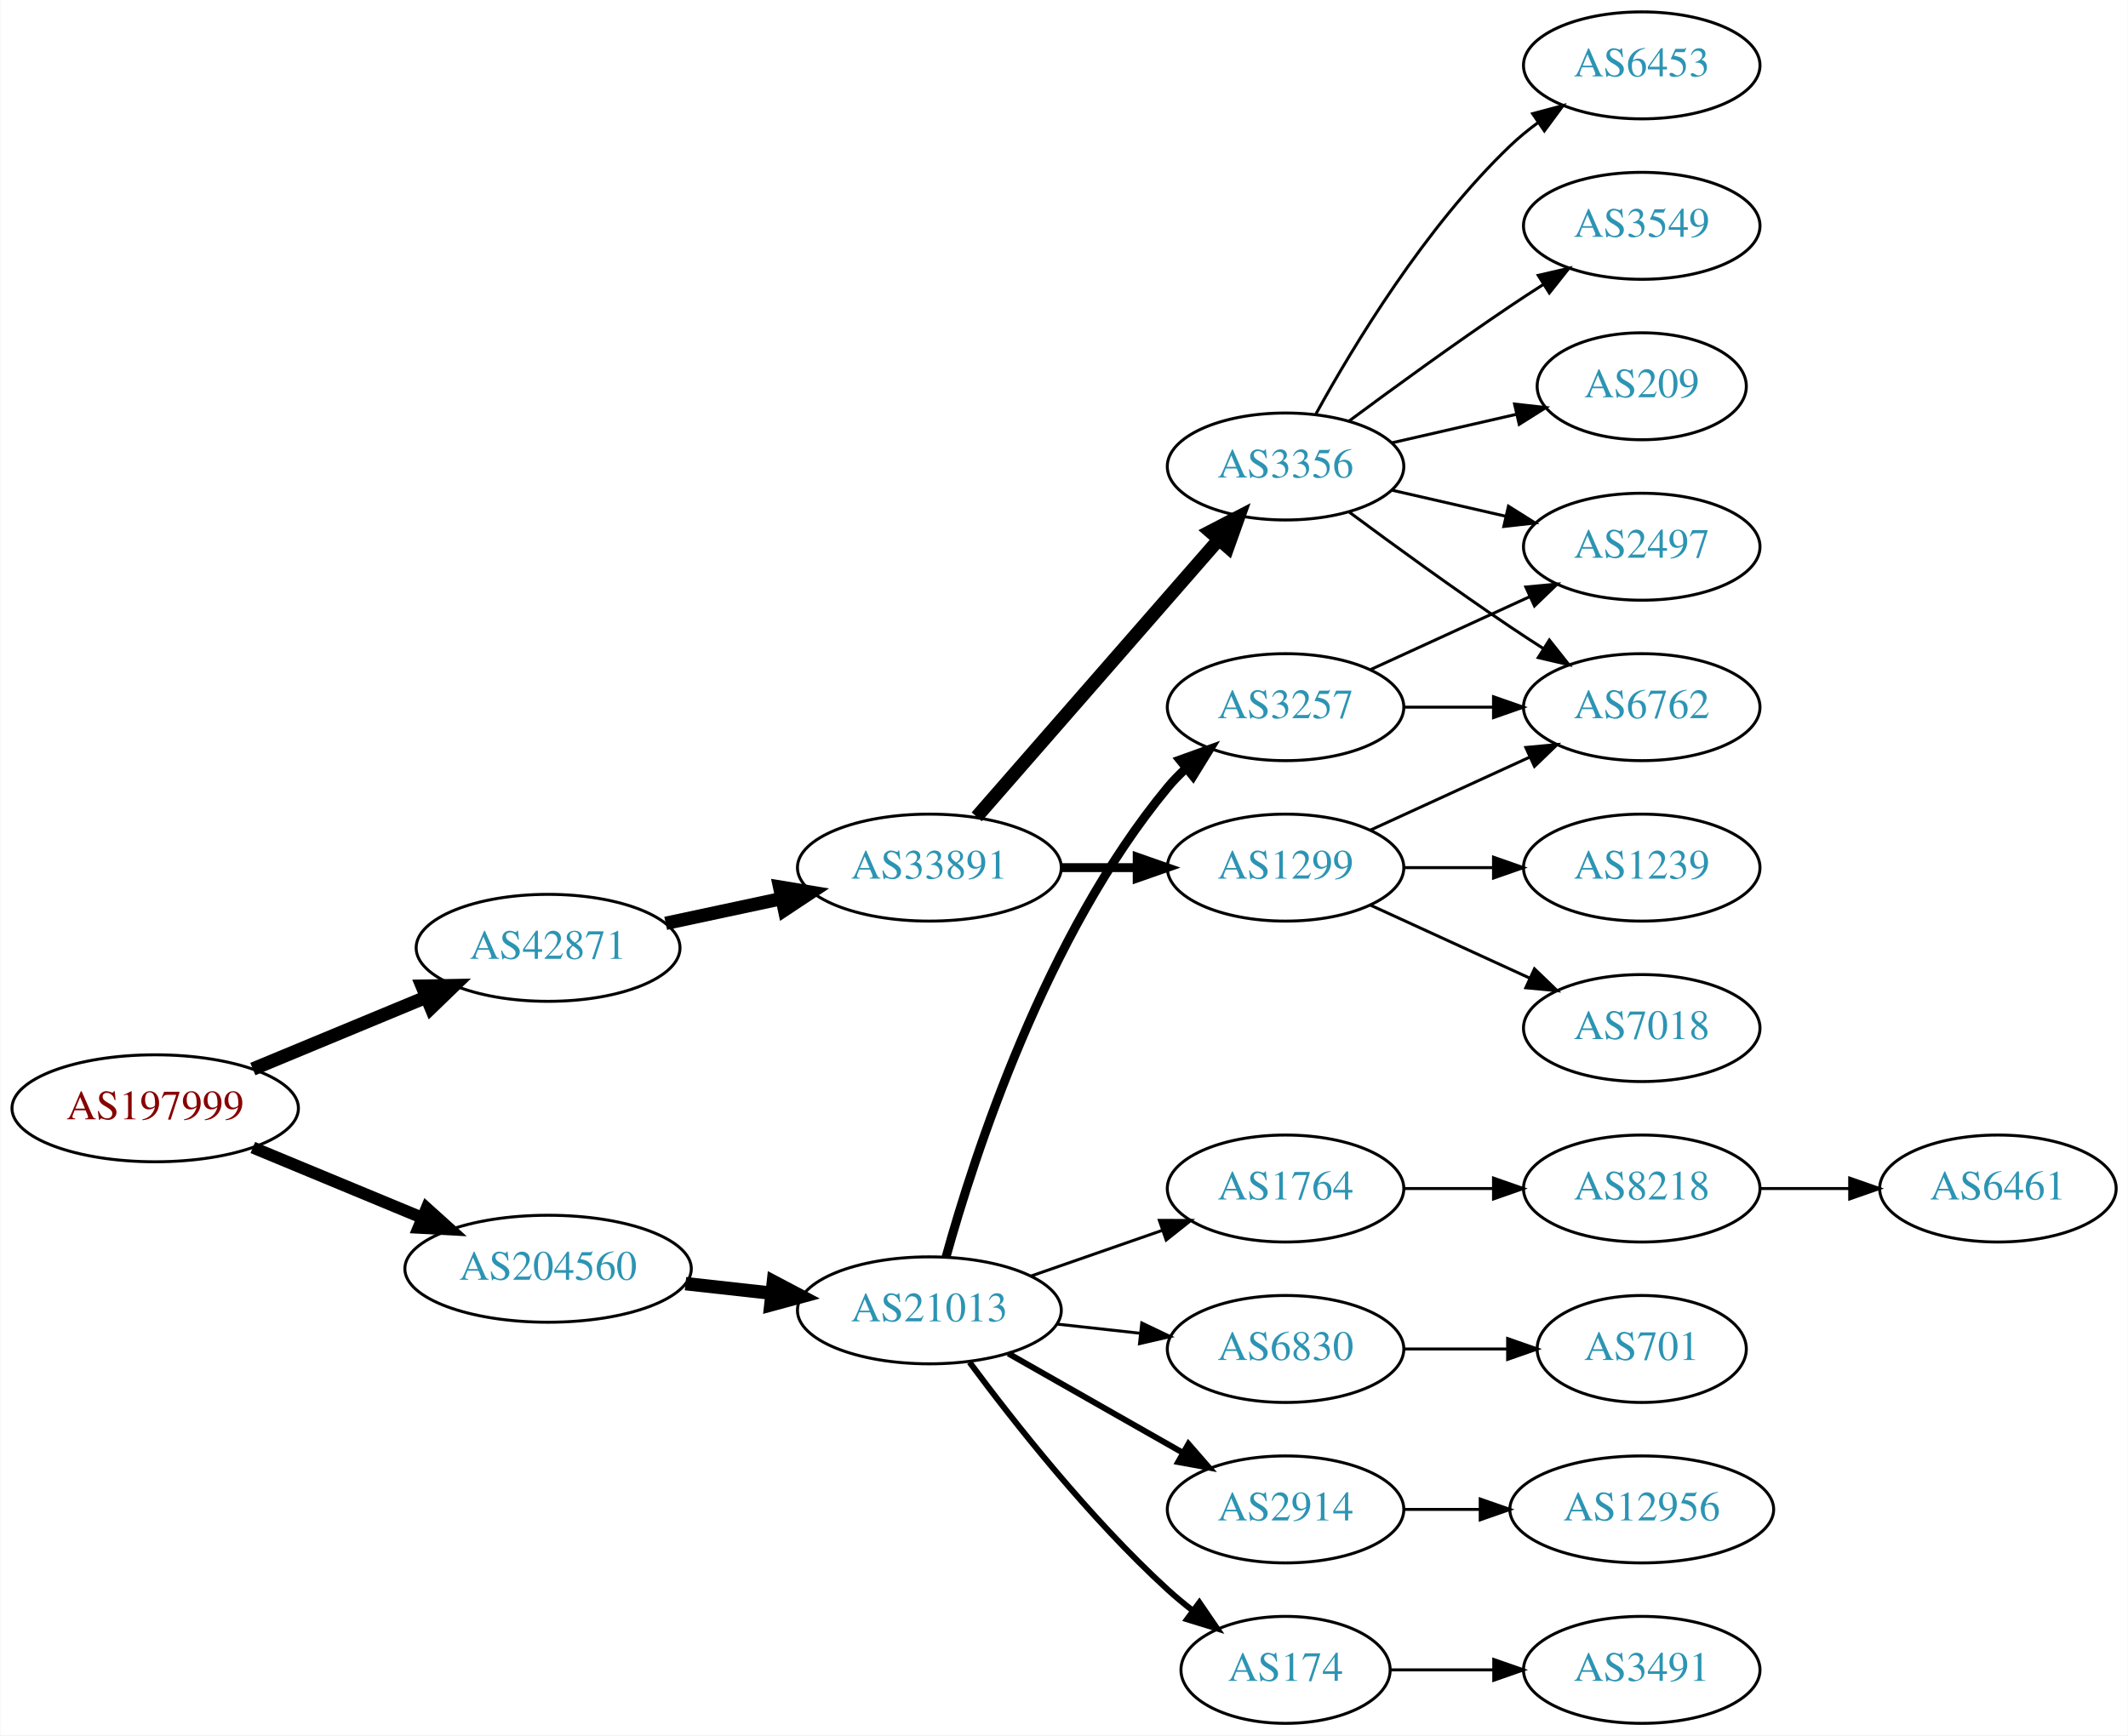
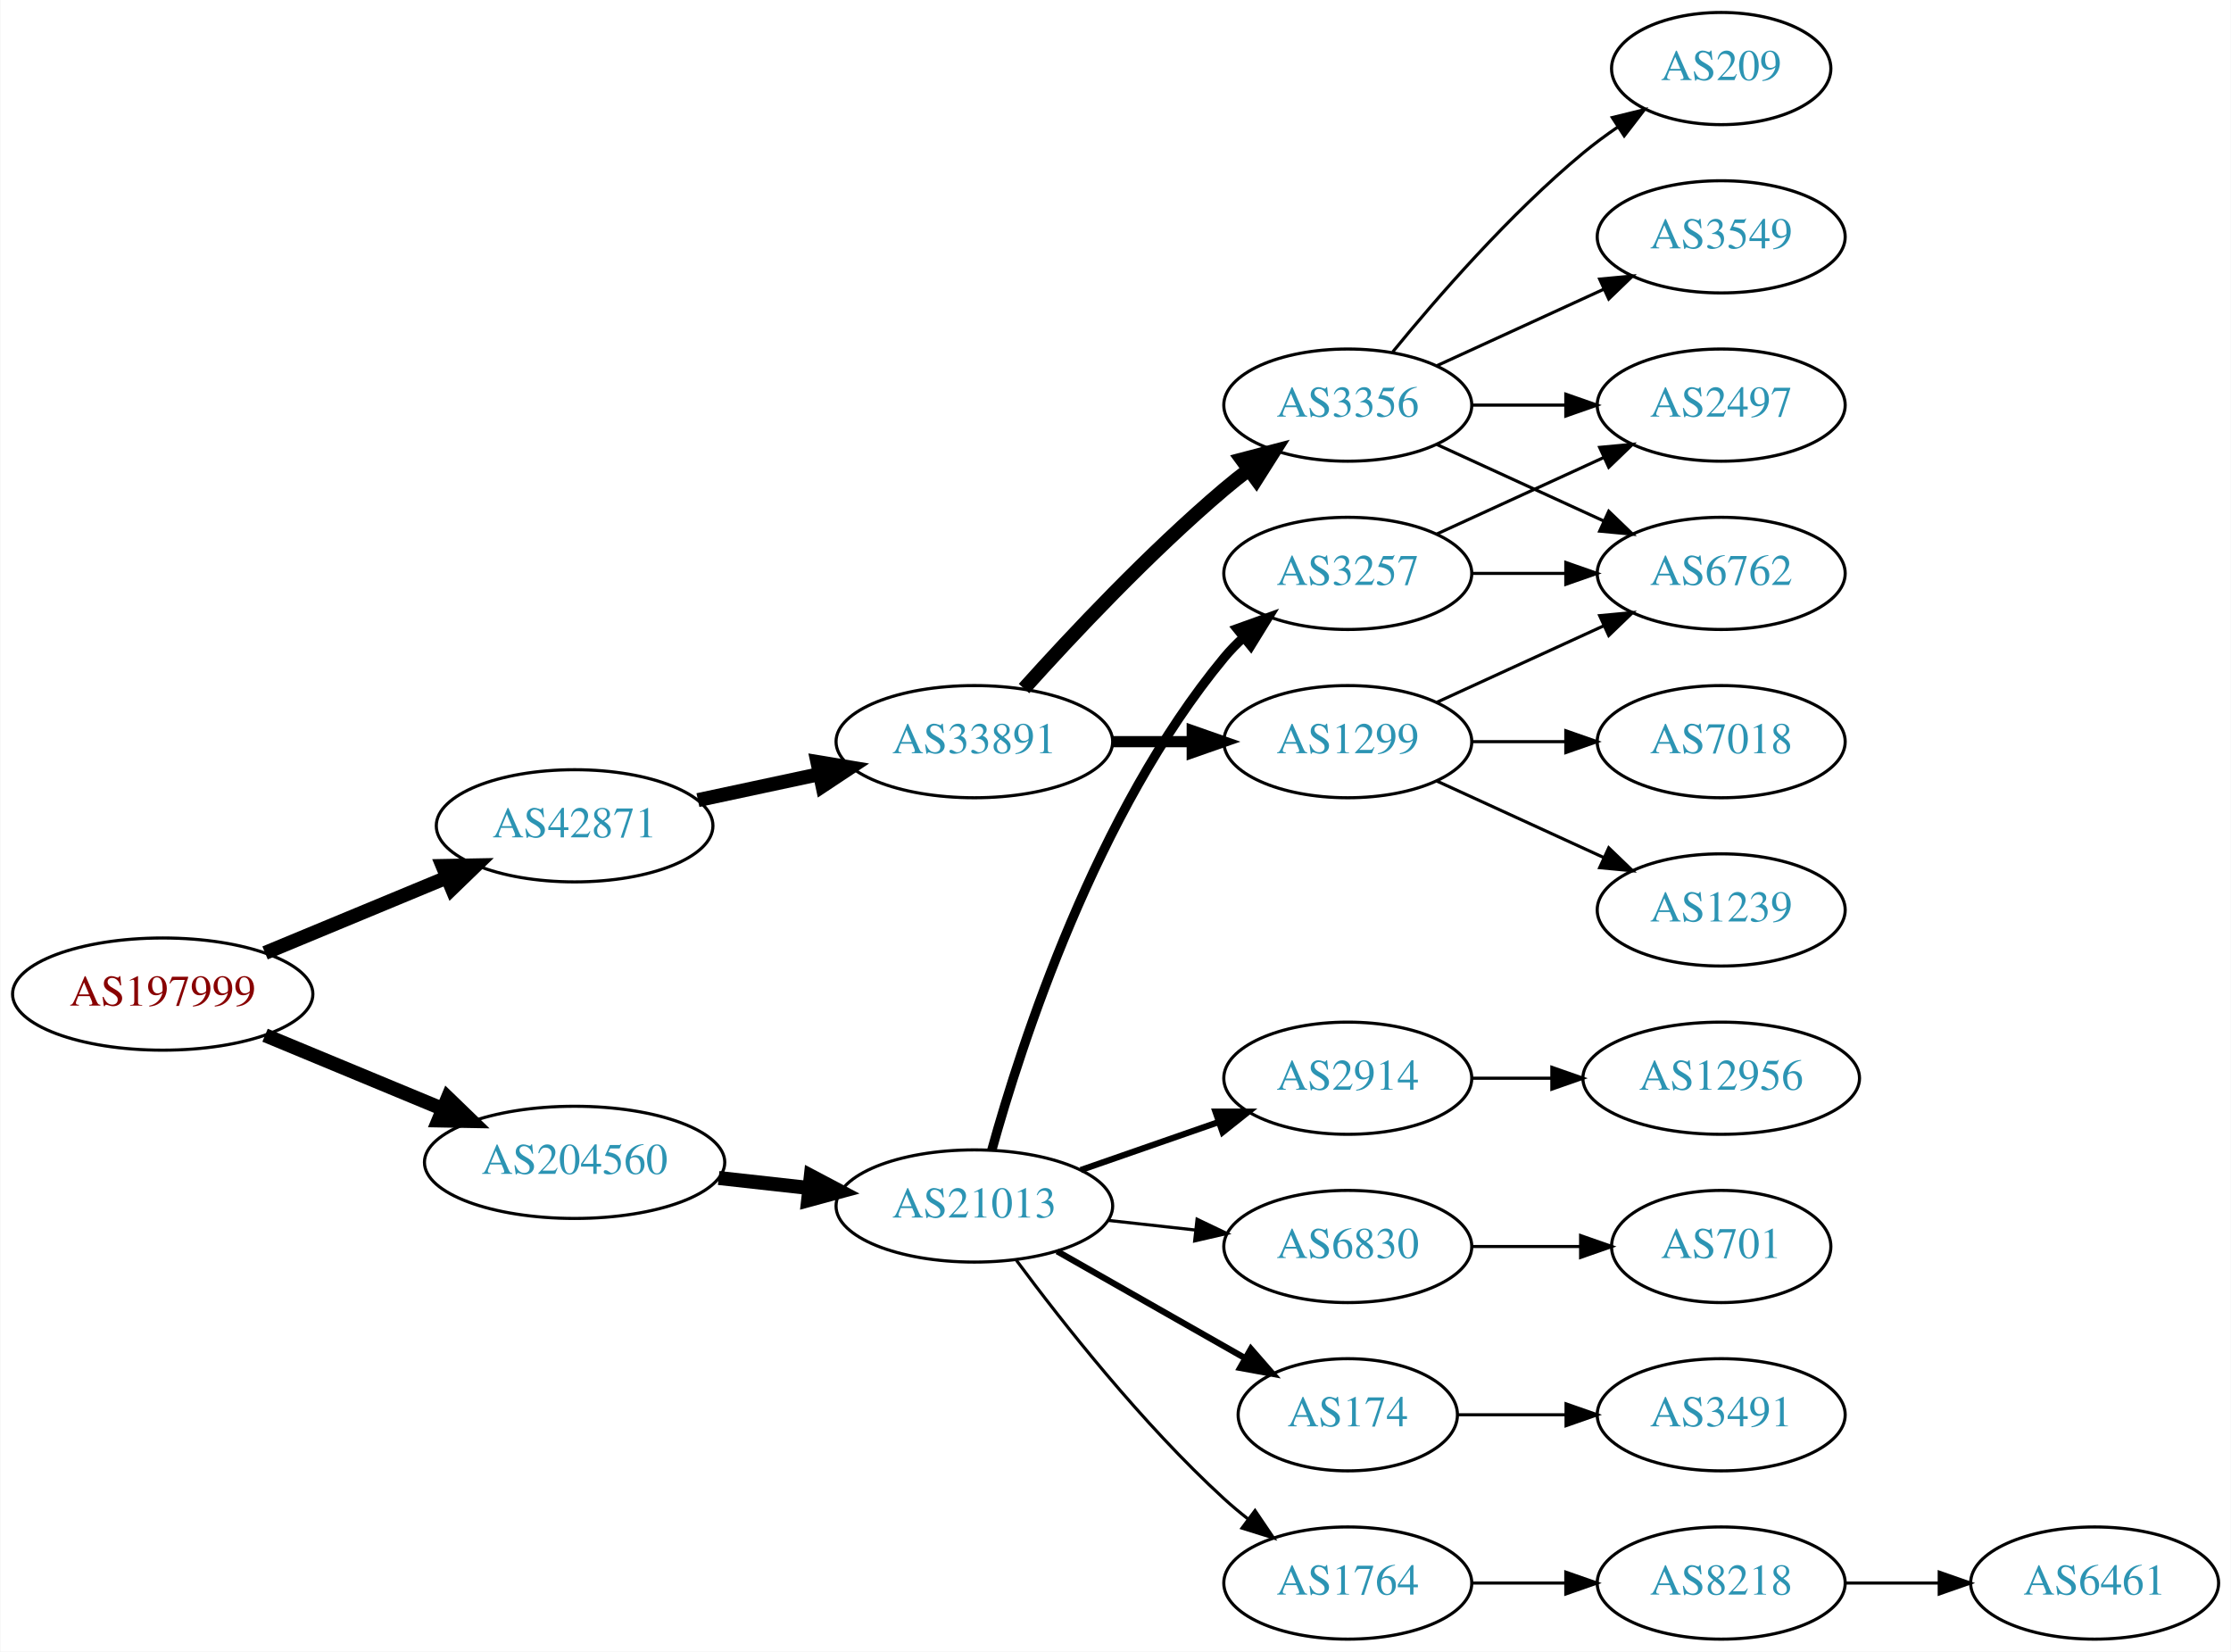
- <svg xmlns="http://www.w3.org/2000/svg" xmlns:xlink="http://www.w3.org/1999/xlink" width="716pt" height="584pt" viewBox="0.00 0.00 715.75 584.00">
-   <g id="graph0" class="graph" transform="scale(1 1) rotate(0) translate(4 580)">
-     <polygon fill="white" stroke="none" points="-4,4 -4,-580 711.753,-580 711.753,4 -4,4" />
+ <svg xmlns="http://www.w3.org/2000/svg" xmlns:xlink="http://www.w3.org/1999/xlink" width="716pt" height="530pt" viewBox="0.00 0.00 715.75 530.00">
+   <g id="graph0" class="graph" transform="scale(1 1) rotate(0) translate(4 526)">
+     <polygon fill="white" stroke="none" points="-4,4 -4,-526 711.753,-526 711.753,4 -4,4" />
    <g id="node1" class="node">
      <g id="a_node1">
        <a xlink:href="/asn/197999" xlink:title="AS197999 ~ Michael Gamsjaeger PE [AT]">
          <ellipse fill="#ffffff" stroke="black" cx="48.096" cy="-207" rx="48.192" ry="18" />
          <text text-anchor="middle" x="48.096" y="-203.3" font-family="Times,serif" font-size="14.00" fill="#880000">AS197999</text>
        </a>
      </g>
    </g>
    <g id="node2" class="node">
      <g id="a_node2">
        <a xlink:href="/asn/42871" xlink:title="AS42871 ~ Michael Gamsjaeger AS [AT]">
          <ellipse fill="#ffffff" stroke="black" cx="180.287" cy="-261" rx="44.393" ry="18" />
          <text text-anchor="middle" x="180.287" y="-257.3" font-family="Times,serif" font-size="14.00" fill="#2c94b3">AS42871</text>
        </a>
      </g>
    </g>
    <g id="edge1" class="edge">
      <path fill="none" stroke="black" stroke-width="4.5" d="M80.944,-220.21C98.509,-227.495 120.488,-236.612 139.211,-244.377" />
      <polygon fill="black" stroke="black" stroke-width="4.5" points="137.919,-248.104 148.664,-248.298 140.936,-240.83 137.919,-248.104" />
    </g>
    <g id="node3" class="node">
      <g id="a_node3">
        <a xlink:href="/asn/204560" xlink:title="AS204560 ~ Lenzeder Gesellschaft m.b.H &amp; Co KG [AU]">
          <ellipse fill="#ffffff" stroke="black" cx="180.287" cy="-153" rx="48.192" ry="18" />
          <text text-anchor="middle" x="180.287" y="-149.3" font-family="Times,serif" font-size="14.00" fill="#2c94b3">AS204560</text>
        </a>
      </g>
    </g>
    <g id="edge2" class="edge">
-       <path fill="none" stroke="black" stroke-width="4.05" d="M80.944,-193.79C98.124,-186.664 119.528,-177.787 137.976,-170.135" />
-       <polygon fill="black" stroke="black" stroke-width="4.05" points="139.437,-173.365 147.316,-166.261 136.722,-166.819 139.437,-173.365" />
+       <path fill="none" stroke="black" stroke-width="4.5" d="M80.944,-193.79C98.124,-186.664 119.528,-177.787 137.976,-170.135" />
+       <polygon fill="black" stroke="black" stroke-width="4.5" points="139.588,-173.729 147.316,-166.261 136.571,-166.455 139.588,-173.729" />
    </g>
    <g id="node4" class="node">
      <g id="a_node4">
        <a xlink:href="/asn/33891" xlink:title="AS33891 ~ CORE-BACKBONE GMBH GLOBAL NETWORK [DE]">
          <ellipse fill="#ffffff" stroke="black" cx="308.579" cy="-288" rx="44.393" ry="18" />
          <text text-anchor="middle" x="308.579" y="-284.3" font-family="Times,serif" font-size="14.00" fill="#2c94b3">AS33891</text>
        </a>
      </g>
    </g>
    <g id="edge3" class="edge">
      <path fill="none" stroke="black" stroke-width="4.5" d="M219.865,-269.248C232.114,-271.866 245.824,-274.797 258.699,-277.55" />
      <polygon fill="black" stroke="black" stroke-width="4.5" points="258.2,-281.47 268.802,-279.71 259.846,-273.769 258.2,-281.47" />
    </g>
-     <g id="node14" class="node">
-       <g id="a_node14">
+     <g id="node13" class="node">
+       <g id="a_node13">
        <a xlink:href="/asn/21013" xlink:title="AS21013 ~ Wels, AT [AT]">
          <ellipse fill="#ffffff" stroke="black" cx="308.579" cy="-139" rx="44.393" ry="18" />
          <text text-anchor="middle" x="308.579" y="-135.3" font-family="Times,serif" font-size="14.00" fill="#2c94b3">AS21013</text>
        </a>
      </g>
    </g>
-     <g id="edge14" class="edge">
+     <g id="edge13" class="edge">
      <path fill="none" stroke="black" stroke-width="4.5" d="M226.525,-147.985C235.881,-146.948 245.808,-145.848 255.389,-144.786" />
      <polygon fill="black" stroke="black" stroke-width="4.5" points="256.1,-148.668 265.605,-143.653 255.232,-140.841 256.1,-148.668" />
    </g>
    <g id="node5" class="node">
      <g id="a_node5">
+         <a xlink:href="/asn/3356" xlink:title="AS3356 ~ Level 3 Parent, LLC [US]">
+           <ellipse fill="#ffffff" stroke="black" cx="428.422" cy="-396" rx="39.794" ry="18" />
+           <text text-anchor="middle" x="428.422" y="-392.3" font-family="Times,serif" font-size="14.00" fill="#2c94b3">AS3356</text>
+         </a>
+       </g>
+     </g>
+     <g id="edge4" class="edge">
+       <path fill="none" stroke="black" stroke-width="4.5" d="M324.511,-305.044C339.838,-322.097 364.773,-348.65 388.775,-369 391.272,-371.117 393.933,-373.232 396.644,-375.293" />
+       <polygon fill="black" stroke="black" stroke-width="4.5" points="394.423,-378.547 404.82,-381.266 399.068,-372.188 394.423,-378.547" />
+     </g>
+     <g id="node6" class="node">
+       <g id="a_node6">
        <a xlink:href="/asn/1299" xlink:title="AS1299 ~ Telia Carrier [EU]">
          <ellipse fill="#ffffff" stroke="black" cx="428.422" cy="-288" rx="39.794" ry="18" />
          <text text-anchor="middle" x="428.422" y="-284.3" font-family="Times,serif" font-size="14.00" fill="#2c94b3">AS1299</text>
        </a>
      </g>
    </g>
-     <g id="edge4" class="edge">
-       <path fill="none" stroke="black" stroke-width="3" d="M352.79,-288C361.103,-288 369.865,-288 378.348,-288" />
-       <polygon fill="black" stroke="black" stroke-width="3" points="378.506,-291.5 388.506,-288 378.506,-284.5 378.506,-291.5" />
-     </g>
-     <g id="node6" class="node">
-       <g id="a_node6">
-         <a xlink:href="/asn/3356" xlink:title="AS3356 ~ Level 3 Parent, LLC [US]">
-           <ellipse fill="#ffffff" stroke="black" cx="428.422" cy="-423" rx="39.794" ry="18" />
-           <text text-anchor="middle" x="428.422" y="-419.3" font-family="Times,serif" font-size="14.00" fill="#2c94b3">AS3356</text>
-         </a>
-       </g>
-     </g>
    <g id="edge5" class="edge">
-       <path fill="none" stroke="black" stroke-width="4.5" d="M324.504,-305.098C345.046,-328.631 382.165,-371.155 405.762,-398.187" />
-       <polygon fill="black" stroke="black" stroke-width="4.5" points="403.075,-401.097 412.618,-406.041 409.008,-395.918 403.075,-401.097" />
-     </g>
-     <g id="node10" class="node">
-       <g id="a_node10">
+       <path fill="none" stroke="black" stroke-width="3.6" d="M352.79,-288C361.103,-288 369.865,-288 378.348,-288" />
+       <polygon fill="black" stroke="black" stroke-width="3.6" points="378.506,-291.5 388.506,-288 378.506,-284.5 378.506,-291.5" />
+     </g>
+     <g id="node7" class="node">
+       <g id="a_node7">
+         <a xlink:href="/asn/2497" xlink:title="AS2497 ~ Internet Initiative Japan Inc. [JP]">
+           <ellipse fill="#ffffff" stroke="black" cx="548.264" cy="-396" rx="39.794" ry="18" />
+           <text text-anchor="middle" x="548.264" y="-392.3" font-family="Times,serif" font-size="14.00" fill="#2c94b3">AS2497</text>
+         </a>
+       </g>
+     </g>
+     <g id="edge6" class="edge">
+       <path fill="none" stroke="black" d="M468.334,-396C477.888,-396 488.237,-396 498.2,-396" />
+       <polygon fill="black" stroke="black" points="498.392,-399.5 508.392,-396 498.392,-392.5 498.392,-399.5" />
+     </g>
+     <g id="node8" class="node">
+       <g id="a_node8">
        <a xlink:href="/asn/6762" xlink:title="AS6762 ~ TELECOM ITALIA SPARKLE S.p.A. [IT]">
          <ellipse fill="#ffffff" stroke="black" cx="548.264" cy="-342" rx="39.794" ry="18" />
          <text text-anchor="middle" x="548.264" y="-338.3" font-family="Times,serif" font-size="14.00" fill="#2c94b3">AS6762</text>
        </a>
      </g>
    </g>
+     <g id="edge7" class="edge">
+       <path fill="none" stroke="black" d="M457.05,-383.339C473.007,-376.027 493.278,-366.739 510.561,-358.819" />
+       <polygon fill="black" stroke="black" points="512.175,-361.929 519.808,-354.581 509.259,-355.565 512.175,-361.929" />
+     </g>
+     <g id="node9" class="node">
+       <g id="a_node9">
+         <a xlink:href="/asn/3549" xlink:title="AS3549 ~ Level 3 Parent, LLC [US]">
+           <ellipse fill="#ffffff" stroke="black" cx="548.264" cy="-450" rx="39.794" ry="18" />
+           <text text-anchor="middle" x="548.264" y="-446.3" font-family="Times,serif" font-size="14.00" fill="#2c94b3">AS3549</text>
+         </a>
+       </g>
+     </g>
+     <g id="edge8" class="edge">
+       <path fill="none" stroke="black" d="M457.05,-408.661C473.007,-415.973 493.278,-425.261 510.561,-433.181" />
+       <polygon fill="black" stroke="black" points="509.259,-436.435 519.808,-437.419 512.175,-430.071 509.259,-436.435" />
+     </g>
+     <g id="node10" class="node">
+       <g id="a_node10">
+         <a xlink:href="/asn/209" xlink:title="AS209 ~ CenturyLink Communications, LLC [US]">
+           <ellipse fill="#ffffff" stroke="black" cx="548.264" cy="-504" rx="35.194" ry="18" />
+           <text text-anchor="middle" x="548.264" y="-500.3" font-family="Times,serif" font-size="14.00" fill="#2c94b3">AS209</text>
+         </a>
+       </g>
+     </g>
+     <g id="edge9" class="edge">
+       <path fill="none" stroke="black" d="M442.841,-413.065C456.955,-430.375 480.37,-457.345 504.068,-477 507.531,-479.872 511.324,-482.669 515.178,-485.308" />
+       <polygon fill="black" stroke="black" points="513.321,-488.275 523.611,-490.797 517.14,-482.408 513.321,-488.275" />
+     </g>
    <g id="edge11" class="edge">
      <path fill="none" stroke="black" d="M457.05,-300.661C473.007,-307.973 493.278,-317.261 510.561,-325.181" />
      <polygon fill="black" stroke="black" points="509.259,-328.435 519.808,-329.419 512.175,-322.071 509.259,-328.435" />
    </g>
+     <g id="node11" class="node">
+       <g id="a_node11">
+         <a xlink:href="/asn/7018" xlink:title="AS7018 ~ AT&amp;T Services, Inc. [US]">
+           <ellipse fill="#ffffff" stroke="black" cx="548.264" cy="-288" rx="39.794" ry="18" />
+           <text text-anchor="middle" x="548.264" y="-284.3" font-family="Times,serif" font-size="14.00" fill="#2c94b3">AS7018</text>
+         </a>
+       </g>
+     </g>
+     <g id="edge10" class="edge">
+       <path fill="none" stroke="black" d="M468.334,-288C477.888,-288 488.237,-288 498.2,-288" />
+       <polygon fill="black" stroke="black" points="498.392,-291.5 508.392,-288 498.392,-284.5 498.392,-291.5" />
+     </g>
    <g id="node12" class="node">
      <g id="a_node12">
-         <a xlink:href="/asn/7018" xlink:title="AS7018 ~ AT&amp;T Services, Inc. [US]">
+         <a xlink:href="/asn/1239" xlink:title="AS1239 ~ Sprint [US]">
          <ellipse fill="#ffffff" stroke="black" cx="548.264" cy="-234" rx="39.794" ry="18" />
-           <text text-anchor="middle" x="548.264" y="-230.3" font-family="Times,serif" font-size="14.00" fill="#2c94b3">AS7018</text>
+           <text text-anchor="middle" x="548.264" y="-230.3" font-family="Times,serif" font-size="14.00" fill="#2c94b3">AS1239</text>
        </a>
      </g>
    </g>
    <g id="edge12" class="edge">
      <path fill="none" stroke="black" d="M457.05,-275.339C473.007,-268.027 493.278,-258.739 510.561,-250.819" />
      <polygon fill="black" stroke="black" points="512.175,-253.929 519.808,-246.581 509.259,-247.565 512.175,-253.929" />
    </g>
-     <g id="node13" class="node">
-       <g id="a_node13">
-         <a xlink:href="/asn/1239" xlink:title="AS1239 ~ Sprint [US]">
-           <ellipse fill="#ffffff" stroke="black" cx="548.264" cy="-288" rx="39.794" ry="18" />
-           <text text-anchor="middle" x="548.264" y="-284.3" font-family="Times,serif" font-size="14.00" fill="#2c94b3">AS1239</text>
-         </a>
-       </g>
-     </g>
-     <g id="edge13" class="edge">
-       <path fill="none" stroke="black" d="M468.334,-288C477.888,-288 488.237,-288 498.2,-288" />
-       <polygon fill="black" stroke="black" points="498.392,-291.5 508.392,-288 498.392,-284.5 498.392,-291.5" />
-     </g>
-     <g id="node7" class="node">
-       <g id="a_node7">
-         <a xlink:href="/asn/3549" xlink:title="AS3549 ~ Level 3 Parent, LLC [US]">
-           <ellipse fill="#ffffff" stroke="black" cx="548.264" cy="-504" rx="39.794" ry="18" />
-           <text text-anchor="middle" x="548.264" y="-500.3" font-family="Times,serif" font-size="14.00" fill="#2c94b3">AS3549</text>
-         </a>
-       </g>
-     </g>
-     <g id="edge6" class="edge">
-       <path fill="none" stroke="black" d="M449.752,-438.277C464.614,-449.304 485.359,-464.407 504.068,-477 507.617,-479.389 511.367,-481.839 515.116,-484.242" />
-       <polygon fill="black" stroke="black" points="513.442,-487.325 523.764,-489.712 517.184,-481.409 513.442,-487.325" />
-     </g>
-     <g id="node8" class="node">
-       <g id="a_node8">
-         <a xlink:href="/asn/2497" xlink:title="AS2497 ~ Internet Initiative Japan Inc. [JP]">
-           <ellipse fill="#ffffff" stroke="black" cx="548.264" cy="-396" rx="39.794" ry="18" />
-           <text text-anchor="middle" x="548.264" y="-392.3" font-family="Times,serif" font-size="14.00" fill="#2c94b3">AS2497</text>
-         </a>
-       </g>
-     </g>
-     <g id="edge7" class="edge">
-       <path fill="none" stroke="black" d="M464.141,-415.045C476.141,-412.296 489.762,-409.175 502.454,-406.267" />
-       <polygon fill="black" stroke="black" points="503.42,-409.636 512.386,-403.991 501.857,-402.813 503.42,-409.636" />
-     </g>
-     <g id="node9" class="node">
-       <g id="a_node9">
-         <a xlink:href="/asn/209" xlink:title="AS209 ~ CenturyLink Communications, LLC [US]">
-           <ellipse fill="#ffffff" stroke="black" cx="548.264" cy="-450" rx="35.194" ry="18" />
-           <text text-anchor="middle" x="548.264" y="-446.3" font-family="Times,serif" font-size="14.00" fill="#2c94b3">AS209</text>
-         </a>
-       </g>
-     </g>
-     <g id="edge8" class="edge">
-       <path fill="none" stroke="black" d="M464.141,-430.955C477.233,-433.955 492.256,-437.396 505.896,-440.522" />
-       <polygon fill="black" stroke="black" points="505.474,-444.016 516.004,-442.838 507.038,-437.193 505.474,-444.016" />
-     </g>
-     <g id="edge9" class="edge">
-       <path fill="none" stroke="black" d="M449.752,-407.723C464.614,-396.696 485.359,-381.593 504.068,-369 507.617,-366.611 511.367,-364.161 515.116,-361.758" />
-       <polygon fill="black" stroke="black" points="517.184,-364.591 523.764,-356.288 513.442,-358.675 517.184,-364.591" />
-     </g>
-     <g id="node11" class="node">
-       <g id="a_node11">
-         <a xlink:href="/asn/6453" xlink:title="AS6453 ~ TATA COMMUNICATIONS (AMERICA) INC [US]">
-           <ellipse fill="#ffffff" stroke="black" cx="548.264" cy="-558" rx="39.794" ry="18" />
-           <text text-anchor="middle" x="548.264" y="-554.3" font-family="Times,serif" font-size="14.00" fill="#2c94b3">AS6453</text>
-         </a>
-       </g>
-     </g>
-     <g id="edge10" class="edge">
-       <path fill="none" stroke="black" d="M438.663,-440.713C451.208,-463.561 475.385,-503.611 504.068,-531 506.936,-533.739 510.125,-536.347 513.434,-538.785" />
-       <polygon fill="black" stroke="black" points="511.558,-541.742 521.793,-544.477 515.497,-535.956 511.558,-541.742" />
+     <g id="node14" class="node">
+       <g id="a_node14">
+         <a xlink:href="/asn/3257" xlink:title="AS3257 ~ GTT [DE]">
+           <ellipse fill="#ffffff" stroke="black" cx="428.422" cy="-342" rx="39.794" ry="18" />
+           <text text-anchor="middle" x="428.422" y="-338.3" font-family="Times,serif" font-size="14.00" fill="#2c94b3">AS3257</text>
+         </a>
+       </g>
+     </g>
+     <g id="edge14" class="edge">
+       <path fill="none" stroke="black" stroke-width="3" d="M314.184,-156.947C323.58,-190.844 347.624,-265.333 388.775,-315 390.635,-317.245 392.726,-319.388 394.948,-321.415" />
+       <polygon fill="black" stroke="black" stroke-width="3" points="392.886,-324.249 402.857,-327.83 397.296,-318.812 392.886,-324.249" />
    </g>
    <g id="node15" class="node">
      <g id="a_node15">
        <a xlink:href="/asn/2914" xlink:title="AS2914 ~ NTT America, Inc. [US]">
-           <ellipse fill="#ffffff" stroke="black" cx="428.422" cy="-72" rx="39.794" ry="18" />
-           <text text-anchor="middle" x="428.422" y="-68.3" font-family="Times,serif" font-size="14.00" fill="#2c94b3">AS2914</text>
+           <ellipse fill="#ffffff" stroke="black" cx="428.422" cy="-180" rx="39.794" ry="18" />
+           <text text-anchor="middle" x="428.422" y="-176.3" font-family="Times,serif" font-size="14.00" fill="#2c94b3">AS2914</text>
        </a>
      </g>
    </g>
    <g id="edge15" class="edge">
-       <path fill="none" stroke="black" stroke-width="2" d="M335.149,-124.462C352.368,-114.672 375.254,-101.66 393.925,-91.045" />
-       <polygon fill="black" stroke="black" stroke-width="2" points="395.746,-94.036 402.709,-86.05 392.286,-87.951 395.746,-94.036" />
+       <path fill="none" stroke="black" stroke-width="2" d="M342.718,-150.53C356.436,-155.302 372.475,-160.883 386.885,-165.896" />
+       <polygon fill="black" stroke="black" stroke-width="2" points="385.956,-169.279 396.551,-169.26 388.257,-162.668 385.956,-169.279" />
    </g>
    <g id="node16" class="node">
      <g id="a_node16">
-         <a xlink:href="/asn/174" xlink:title="AS174 ~ Cogent Communications [US]">
-           <ellipse fill="#ffffff" stroke="black" cx="428.422" cy="-18" rx="35.194" ry="18" />
-           <text text-anchor="middle" x="428.422" y="-14.3" font-family="Times,serif" font-size="14.00" fill="#2c94b3">AS174</text>
+         <a xlink:href="/asn/6830" xlink:title="AS6830 ~ LGI-UPC [AT]">
+           <ellipse fill="#ffffff" stroke="black" cx="428.422" cy="-126" rx="39.794" ry="18" />
+           <text text-anchor="middle" x="428.422" y="-122.3" font-family="Times,serif" font-size="14.00" fill="#2c94b3">AS6830</text>
        </a>
      </g>
    </g>
    <g id="edge16" class="edge">
-       <path fill="none" stroke="black" stroke-width="2" d="M322.099,-121.531C336.779,-101.714 362.464,-69.036 388.775,-45 391.392,-42.609 394.23,-40.254 397.139,-37.992" />
-       <polygon fill="black" stroke="black" stroke-width="2" points="399.425,-40.655 405.401,-31.907 395.274,-35.019 399.425,-40.655" />
+       <path fill="none" stroke="black" d="M351.458,-134.38C360.494,-133.383 370.116,-132.322 379.367,-131.301" />
+       <polygon fill="black" stroke="black" points="380.048,-134.747 389.604,-130.172 379.28,-127.79 380.048,-134.747" />
    </g>
    <g id="node17" class="node">
      <g id="a_node17">
-         <a xlink:href="/asn/3257" xlink:title="AS3257 ~ GTT [DE]">
-           <ellipse fill="#ffffff" stroke="black" cx="428.422" cy="-342" rx="39.794" ry="18" />
-           <text text-anchor="middle" x="428.422" y="-338.3" font-family="Times,serif" font-size="14.00" fill="#2c94b3">AS3257</text>
+         <a xlink:href="/asn/174" xlink:title="AS174 ~ Cogent Communications [US]">
+           <ellipse fill="#ffffff" stroke="black" cx="428.422" cy="-72" rx="35.194" ry="18" />
+           <text text-anchor="middle" x="428.422" y="-68.3" font-family="Times,serif" font-size="14.00" fill="#2c94b3">AS174</text>
        </a>
      </g>
    </g>
    <g id="edge17" class="edge">
-       <path fill="none" stroke="black" stroke-width="3" d="M314.184,-156.947C323.58,-190.844 347.624,-265.333 388.775,-315 390.635,-317.245 392.726,-319.388 394.948,-321.415" />
-       <polygon fill="black" stroke="black" stroke-width="3" points="392.886,-324.249 402.857,-327.83 397.296,-318.812 392.886,-324.249" />
+       <path fill="none" stroke="black" stroke-width="2" d="M335.149,-124.462C352.834,-114.407 376.495,-100.955 395.429,-90.189" />
+       <polygon fill="black" stroke="black" stroke-width="2" points="397.335,-93.132 404.298,-85.147 393.875,-87.047 397.335,-93.132" />
    </g>
    <g id="node18" class="node">
      <g id="a_node18">
        <a xlink:href="/asn/1764" xlink:title="AS1764 ~ NEXTLAYER-AS [AT]">
-           <ellipse fill="#ffffff" stroke="black" cx="428.422" cy="-180" rx="39.794" ry="18" />
-           <text text-anchor="middle" x="428.422" y="-176.3" font-family="Times,serif" font-size="14.00" fill="#2c94b3">AS1764</text>
+           <ellipse fill="#ffffff" stroke="black" cx="428.422" cy="-18" rx="39.794" ry="18" />
+           <text text-anchor="middle" x="428.422" y="-14.3" font-family="Times,serif" font-size="14.00" fill="#2c94b3">AS1764</text>
        </a>
      </g>
    </g>
    <g id="edge18" class="edge">
-       <path fill="none" stroke="black" d="M342.718,-150.53C356.436,-155.302 372.475,-160.883 386.885,-165.896" />
-       <polygon fill="black" stroke="black" points="385.956,-169.279 396.551,-169.26 388.257,-162.668 385.956,-169.279" />
-     </g>
-     <g id="node19" class="node">
-       <g id="a_node19">
-         <a xlink:href="/asn/6830" xlink:title="AS6830 ~ LGI-UPC [AT]">
-           <ellipse fill="#ffffff" stroke="black" cx="428.422" cy="-126" rx="39.794" ry="18" />
-           <text text-anchor="middle" x="428.422" y="-122.3" font-family="Times,serif" font-size="14.00" fill="#2c94b3">AS6830</text>
-         </a>
-       </g>
+       <path fill="none" stroke="black" d="M322.099,-121.531C336.779,-101.714 362.464,-69.036 388.775,-45 391.192,-42.792 393.798,-40.615 396.473,-38.513" />
+       <polygon fill="black" stroke="black" points="398.656,-41.251 404.593,-32.476 394.48,-35.633 398.656,-41.251" />
+     </g>
+     <g id="edge20" class="edge">
+       <path fill="none" stroke="black" d="M457.05,-354.661C473.007,-361.973 493.278,-371.261 510.561,-379.181" />
+       <polygon fill="black" stroke="black" points="509.259,-382.435 519.808,-383.419 512.175,-376.071 509.259,-382.435" />
    </g>
    <g id="edge19" class="edge">
-       <path fill="none" stroke="black" d="M351.458,-134.38C360.494,-133.383 370.116,-132.322 379.367,-131.301" />
-       <polygon fill="black" stroke="black" points="380.048,-134.747 389.604,-130.172 379.28,-127.79 380.048,-134.747" />
+       <path fill="none" stroke="black" d="M468.334,-342C477.888,-342 488.237,-342 498.2,-342" />
+       <polygon fill="black" stroke="black" points="498.392,-345.5 508.392,-342 498.392,-338.5 498.392,-345.5" />
    </g>
    <g id="node20" class="node">
      <g id="a_node20">
        <a xlink:href="/asn/12956" xlink:title="AS12956 ~ TELXIUS [ES]">
-           <ellipse fill="#ffffff" stroke="black" cx="548.264" cy="-72" rx="44.393" ry="18" />
-           <text text-anchor="middle" x="548.264" y="-68.3" font-family="Times,serif" font-size="14.00" fill="#2c94b3">AS12956</text>
-         </a>
-       </g>
-     </g>
-     <g id="edge20" class="edge">
-       <path fill="none" stroke="black" d="M468.334,-72C476.437,-72 485.112,-72 493.638,-72" />
-       <polygon fill="black" stroke="black" points="493.916,-75.5 503.916,-72 493.916,-68.5 493.916,-75.5" />
-     </g>
-     <g id="node21" class="node">
-       <g id="a_node21">
-         <a xlink:href="/asn/3491" xlink:title="AS3491 ~ PCCW Global, Inc. [US]">
-           <ellipse fill="#ffffff" stroke="black" cx="548.264" cy="-18" rx="39.794" ry="18" />
-           <text text-anchor="middle" x="548.264" y="-14.3" font-family="Times,serif" font-size="14.00" fill="#2c94b3">AS3491</text>
-         </a>
-       </g>
-     </g>
-     <g id="edge21" class="edge">
-       <path fill="none" stroke="black" d="M463.823,-18C474.647,-18 486.815,-18 498.442,-18" />
-       <polygon fill="black" stroke="black" points="498.473,-21.5 508.473,-18 498.473,-14.5 498.473,-21.5" />
-     </g>
-     <g id="edge25" class="edge">
-       <path fill="none" stroke="black" d="M457.05,-354.661C473.007,-361.973 493.278,-371.261 510.561,-379.181" />
-       <polygon fill="black" stroke="black" points="509.259,-382.435 519.808,-383.419 512.175,-376.071 509.259,-382.435" />
-     </g>
-     <g id="edge24" class="edge">
-       <path fill="none" stroke="black" d="M468.334,-342C477.888,-342 488.237,-342 498.2,-342" />
-       <polygon fill="black" stroke="black" points="498.392,-345.5 508.392,-342 498.392,-338.5 498.392,-345.5" />
-     </g>
-     <g id="node22" class="node">
-       <g id="a_node22">
-         <a xlink:href="/asn/8218" xlink:title="AS8218 ~ legacy Neotelecoms [FR]">
-           <ellipse fill="#ffffff" stroke="black" cx="548.264" cy="-180" rx="39.794" ry="18" />
-           <text text-anchor="middle" x="548.264" y="-176.3" font-family="Times,serif" font-size="14.00" fill="#2c94b3">AS8218</text>
+           <ellipse fill="#ffffff" stroke="black" cx="548.264" cy="-180" rx="44.393" ry="18" />
+           <text text-anchor="middle" x="548.264" y="-176.3" font-family="Times,serif" font-size="14.00" fill="#2c94b3">AS12956</text>
        </a>
      </g>
    </g>
    <g id="edge22" class="edge">
-       <path fill="none" stroke="black" d="M468.334,-180C477.888,-180 488.237,-180 498.2,-180" />
-       <polygon fill="black" stroke="black" points="498.392,-183.5 508.392,-180 498.392,-176.5 498.392,-183.5" />
-     </g>
-     <g id="node24" class="node">
-       <g id="a_node24">
+       <path fill="none" stroke="black" d="M468.334,-180C476.437,-180 485.112,-180 493.638,-180" />
+       <polygon fill="black" stroke="black" points="493.916,-183.5 503.916,-180 493.916,-176.5 493.916,-183.5" />
+     </g>
+     <g id="node19" class="node">
+       <g id="a_node19">
        <a xlink:href="/asn/701" xlink:title="AS701 ~ UUNET [US]">
          <ellipse fill="#ffffff" stroke="black" cx="548.264" cy="-126" rx="35.194" ry="18" />
          <text text-anchor="middle" x="548.264" y="-122.3" font-family="Times,serif" font-size="14.00" fill="#2c94b3">AS701</text>
        </a>
      </g>
    </g>
-     <g id="edge26" class="edge">
+     <g id="edge21" class="edge">
      <path fill="none" stroke="black" d="M468.334,-126C479.421,-126 491.58,-126 502.963,-126" />
      <polygon fill="black" stroke="black" points="503.145,-129.5 513.145,-126 503.145,-122.5 503.145,-129.5" />
    </g>
    <g id="node23" class="node">
      <g id="a_node23">
+         <a xlink:href="/asn/3491" xlink:title="AS3491 ~ PCCW Global, Inc. [US]">
+           <ellipse fill="#ffffff" stroke="black" cx="548.264" cy="-72" rx="39.794" ry="18" />
+           <text text-anchor="middle" x="548.264" y="-68.3" font-family="Times,serif" font-size="14.00" fill="#2c94b3">AS3491</text>
+         </a>
+       </g>
+     </g>
+     <g id="edge25" class="edge">
+       <path fill="none" stroke="black" d="M463.823,-72C474.647,-72 486.815,-72 498.442,-72" />
+       <polygon fill="black" stroke="black" points="498.473,-75.5 508.473,-72 498.473,-68.5 498.473,-75.5" />
+     </g>
+     <g id="node21" class="node">
+       <g id="a_node21">
+         <a xlink:href="/asn/8218" xlink:title="AS8218 ~ legacy Neotelecoms [FR]">
+           <ellipse fill="#ffffff" stroke="black" cx="548.264" cy="-18" rx="39.794" ry="18" />
+           <text text-anchor="middle" x="548.264" y="-14.3" font-family="Times,serif" font-size="14.00" fill="#2c94b3">AS8218</text>
+         </a>
+       </g>
+     </g>
+     <g id="edge23" class="edge">
+       <path fill="none" stroke="black" d="M468.334,-18C477.888,-18 488.237,-18 498.2,-18" />
+       <polygon fill="black" stroke="black" points="498.392,-21.5 508.392,-18 498.392,-14.5 498.392,-21.5" />
+     </g>
+     <g id="node22" class="node">
+       <g id="a_node22">
        <a xlink:href="/asn/6461" xlink:title="AS6461 ~ Zayo Bandwidth [US]">
-           <ellipse fill="#ffffff" stroke="black" cx="668.107" cy="-180" rx="39.794" ry="18" />
-           <text text-anchor="middle" x="668.107" y="-176.3" font-family="Times,serif" font-size="14.00" fill="#2c94b3">AS6461</text>
-         </a>
-       </g>
-     </g>
-     <g id="edge23" class="edge">
-       <path fill="none" stroke="black" d="M588.177,-180C597.73,-180 608.08,-180 618.042,-180" />
-       <polygon fill="black" stroke="black" points="618.235,-183.5 628.235,-180 618.235,-176.5 618.235,-183.5" />
+           <ellipse fill="#ffffff" stroke="black" cx="668.107" cy="-18" rx="39.794" ry="18" />
+           <text text-anchor="middle" x="668.107" y="-14.3" font-family="Times,serif" font-size="14.00" fill="#2c94b3">AS6461</text>
+         </a>
+       </g>
+     </g>
+     <g id="edge24" class="edge">
+       <path fill="none" stroke="black" d="M588.177,-18C597.73,-18 608.08,-18 618.042,-18" />
+       <polygon fill="black" stroke="black" points="618.235,-21.5 628.235,-18 618.235,-14.5 618.235,-21.5" />
    </g>
  </g>
</svg>
